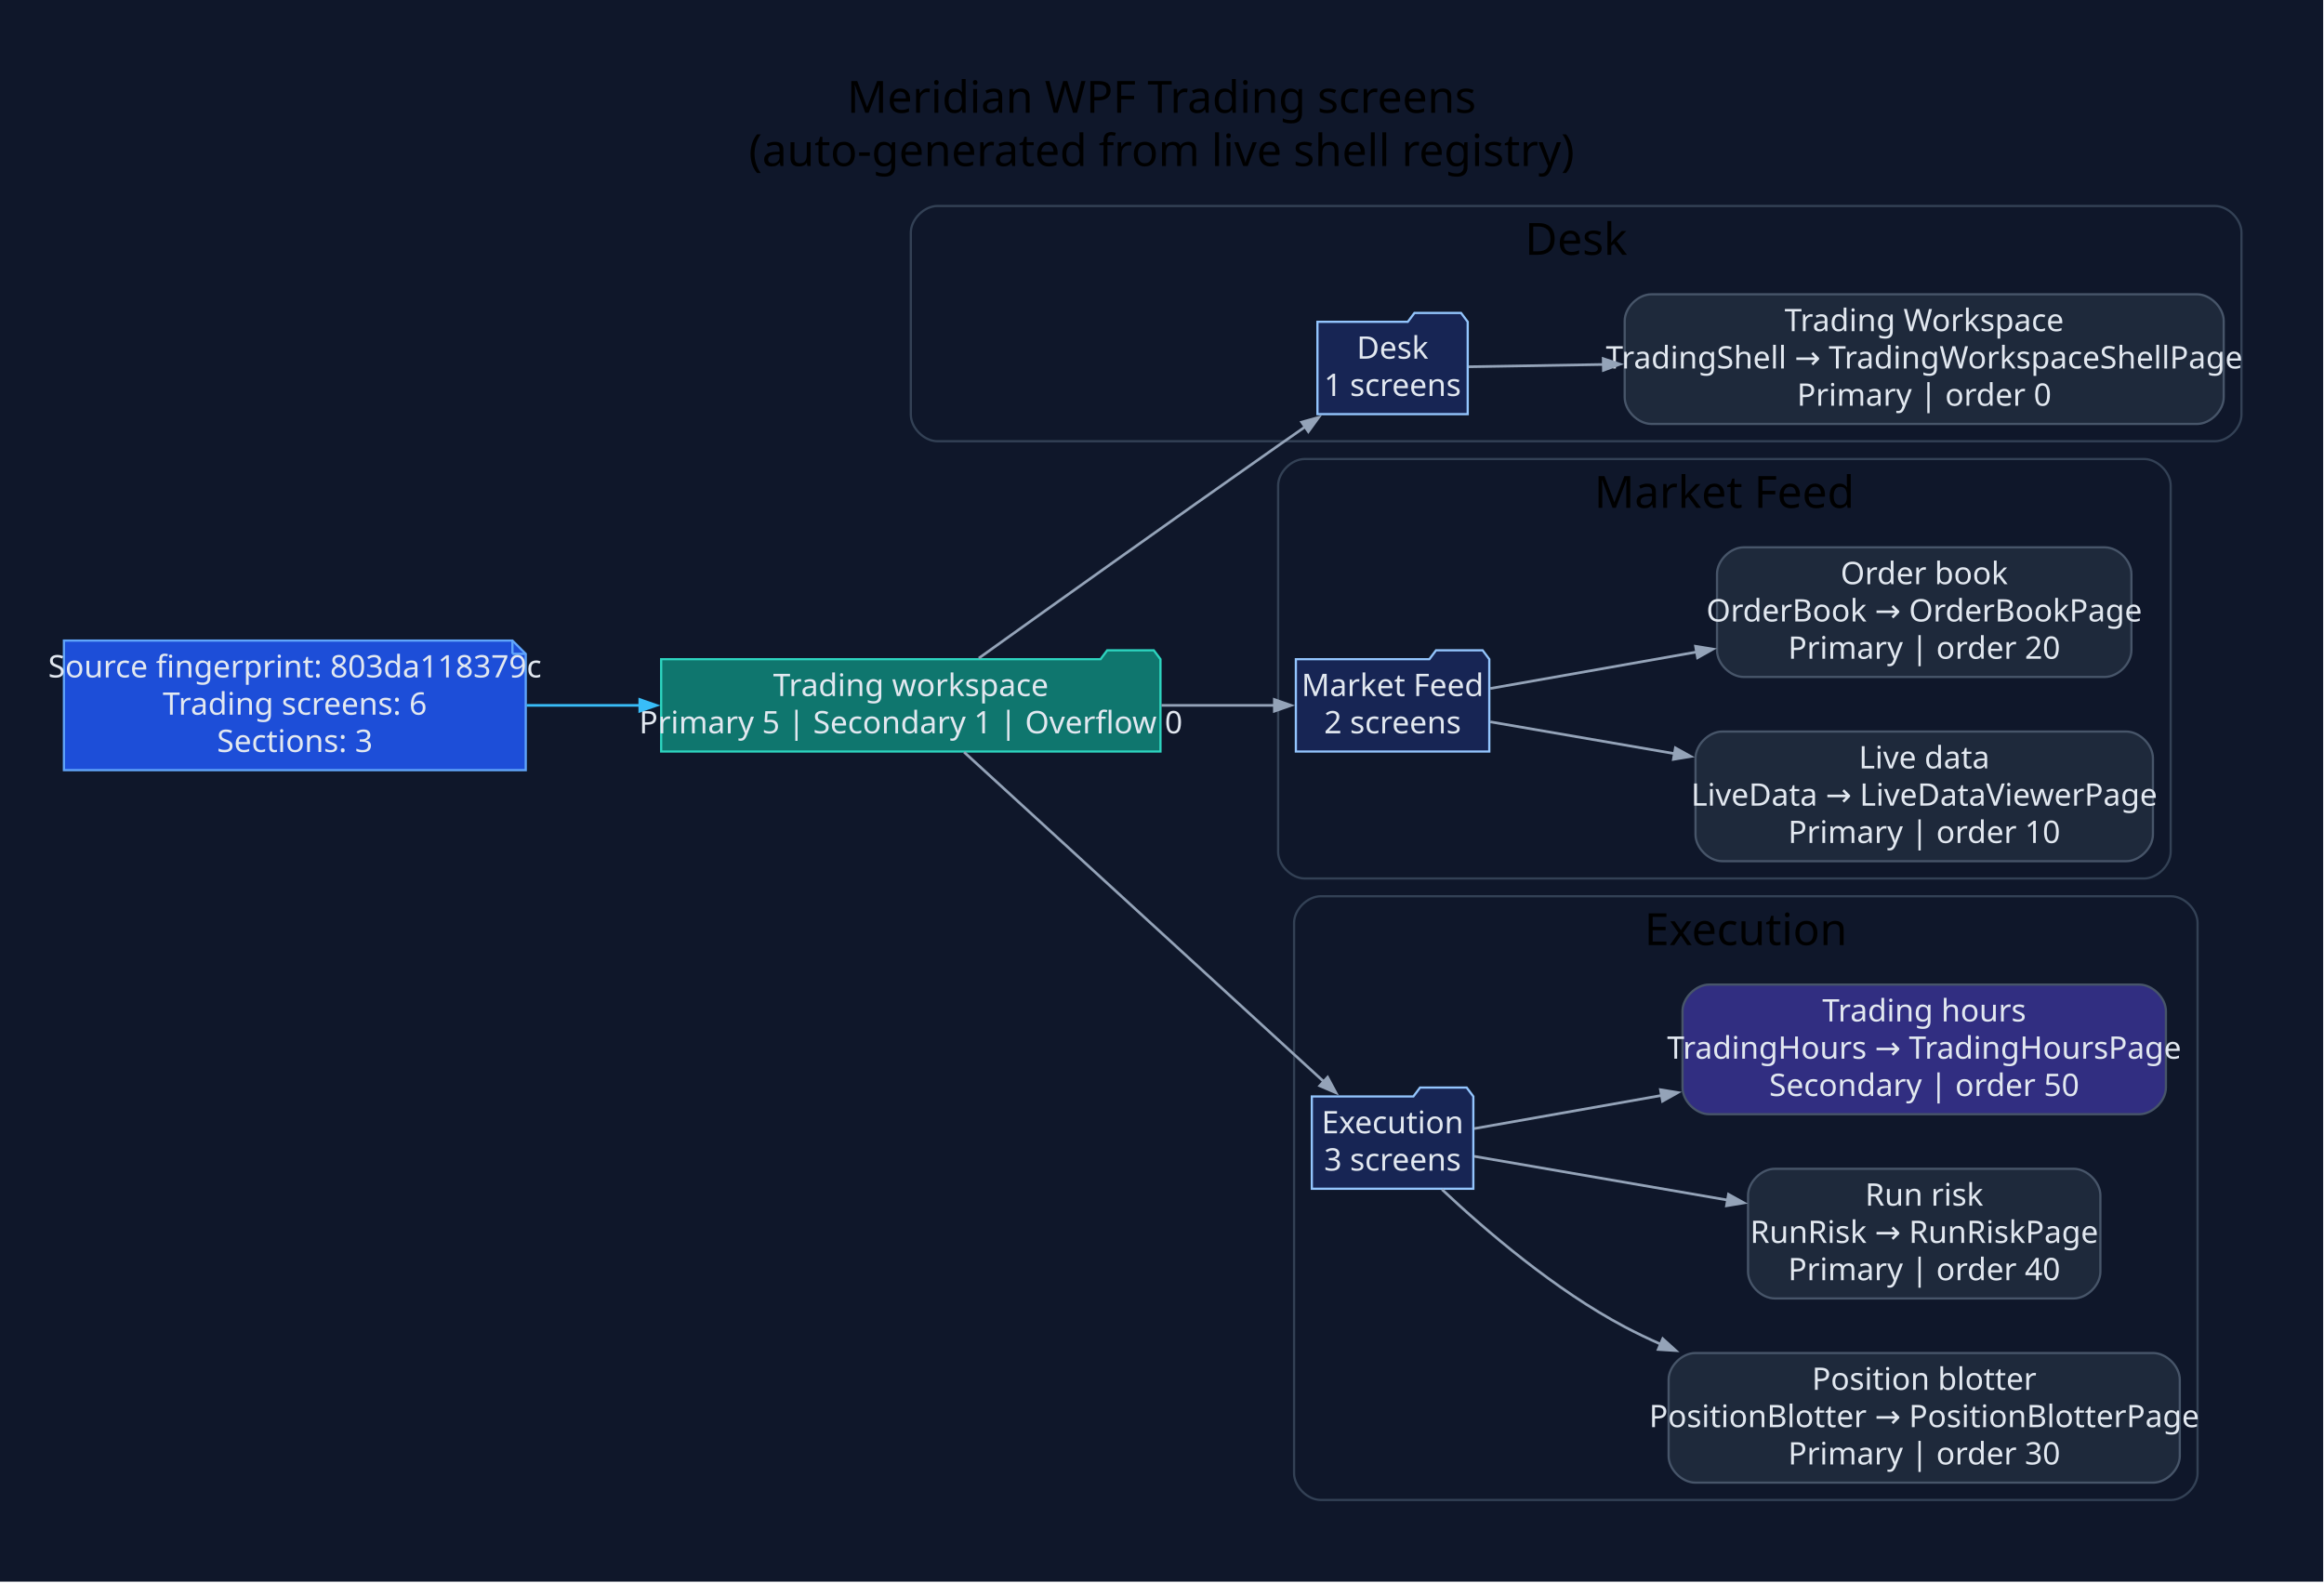
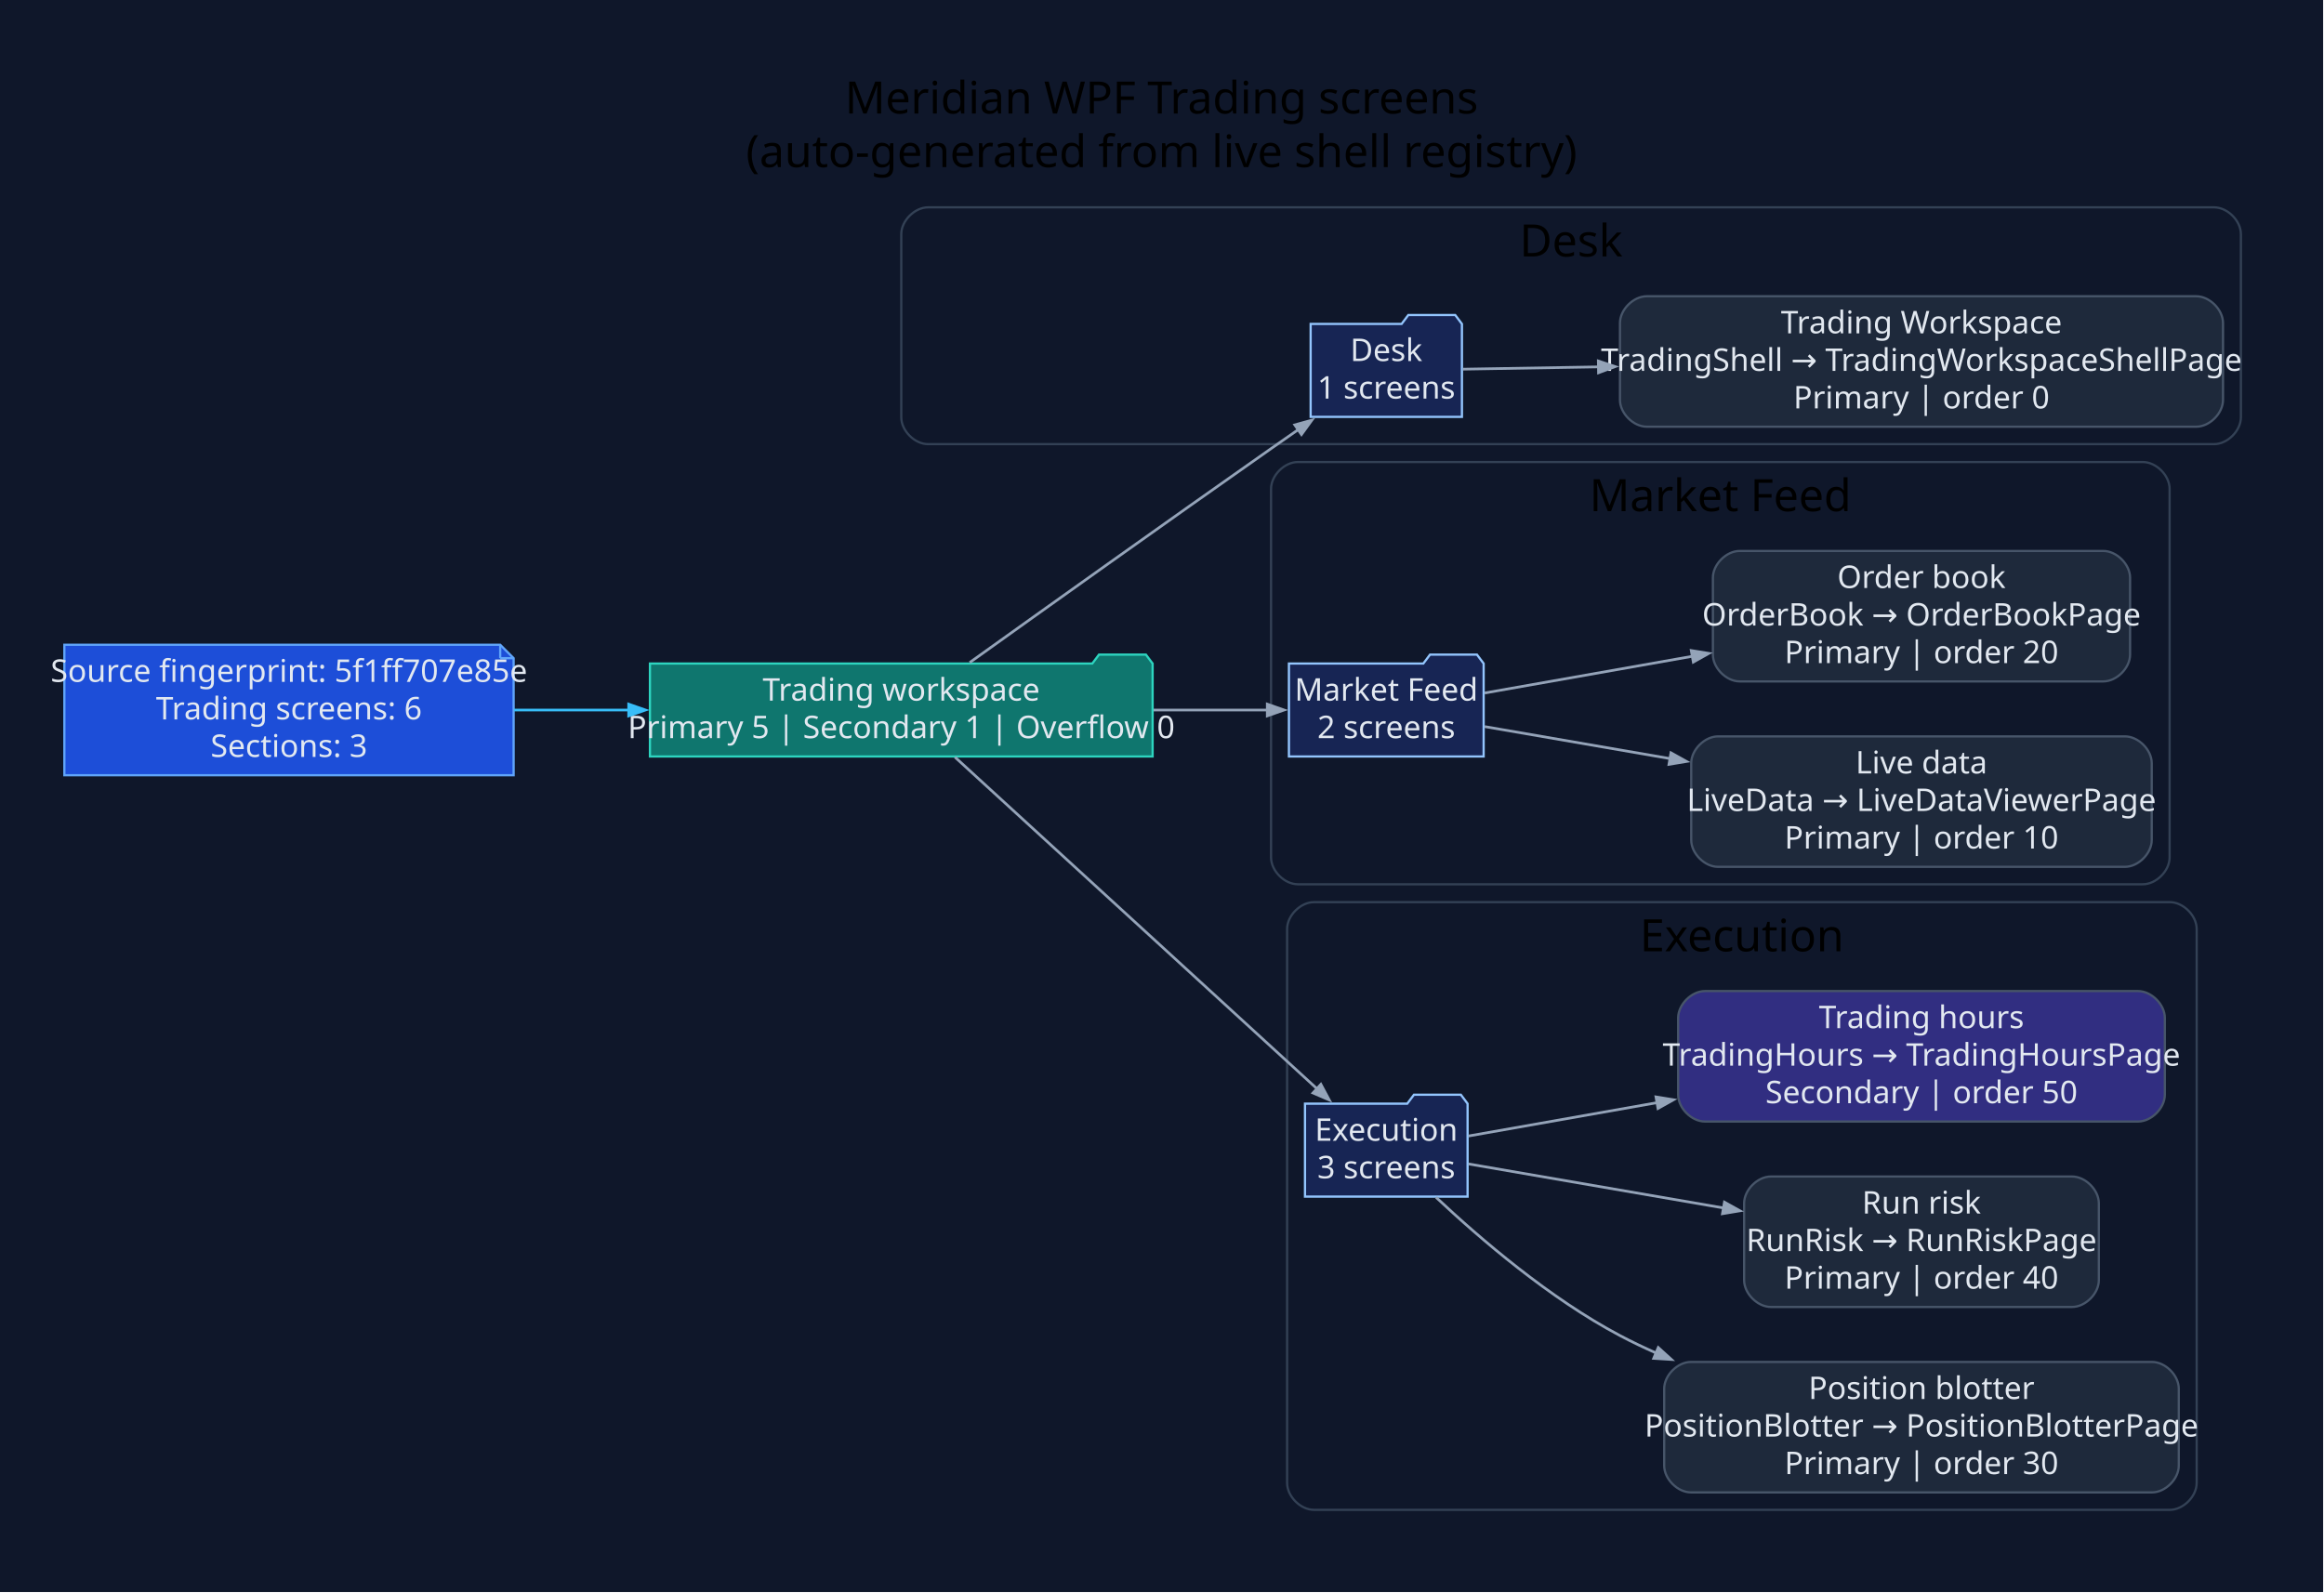
- <svg xmlns="http://www.w3.org/2000/svg" width="1047pt" height="713pt" viewBox="0.00 0.00 1047.00 713.00">
+ <svg xmlns="http://www.w3.org/2000/svg" width="1040pt" height="713pt" viewBox="0.00 0.00 1040.00 713.00">
  <g id="graph0" class="graph" transform="scale(1 1) rotate(0) translate(28.8 683.8)">
-     <polygon fill="#0f172a" stroke="none" points="-28.8,28.8 -28.8,-683.8 1017.82,-683.8 1017.82,28.8 -28.8,28.8" />
-     <text xml:space="preserve" text-anchor="middle" x="494.51" y="-633" font-family="Segoe UI" font-size="20.00">Meridian WPF Trading screens</text>
-     <text xml:space="preserve" text-anchor="middle" x="494.51" y="-609" font-family="Segoe UI" font-size="20.00">(auto-generated from live shell registry)</text>
+     <polygon fill="#0f172a" stroke="none" points="-28.8,28.8 -28.8,-683.8 1010.81,-683.8 1010.81,28.8 -28.8,28.8" />
+     <text xml:space="preserve" text-anchor="middle" x="491.01" y="-633" font-family="Segoe UI" font-size="20.00">Meridian WPF Trading screens</text>
+     <text xml:space="preserve" text-anchor="middle" x="491.01" y="-609" font-family="Segoe UI" font-size="20.00">(auto-generated from live shell registry)</text>
    <g id="clust1" class="cluster">
-       <path fill="#0f172a" stroke="#334155" d="M393.54,-485C393.54,-485 969.02,-485 969.02,-485 975.02,-485 981.02,-491 981.02,-497 981.02,-497 981.02,-579 981.02,-579 981.02,-585 975.02,-591 969.02,-591 969.02,-591 393.54,-591 393.54,-591 387.54,-591 381.54,-585 381.54,-579 381.54,-579 381.54,-497 381.54,-497 381.54,-491 387.54,-485 393.54,-485" />
-       <text xml:space="preserve" text-anchor="middle" x="681.28" y="-569" font-family="Segoe UI" font-size="20.00">Desk</text>
+       <path fill="#0f172a" stroke="#334155" d="M386.52,-485C386.52,-485 962.01,-485 962.01,-485 968.01,-485 974.01,-491 974.01,-497 974.01,-497 974.01,-579 974.01,-579 974.01,-585 968.01,-591 962.01,-591 962.01,-591 386.52,-591 386.52,-591 380.52,-591 374.52,-585 374.52,-579 374.52,-579 374.52,-497 374.52,-497 374.52,-491 380.52,-485 386.52,-485" />
+       <text xml:space="preserve" text-anchor="middle" x="674.27" y="-569" font-family="Segoe UI" font-size="20.00">Desk</text>
    </g>
    <g id="clust2" class="cluster">
-       <path fill="#0f172a" stroke="#334155" d="M559.01,-288C559.01,-288 937.13,-288 937.13,-288 943.13,-288 949.13,-294 949.13,-300 949.13,-300 949.13,-465 949.13,-465 949.13,-471 943.13,-477 937.13,-477 937.13,-477 559.01,-477 559.01,-477 553.01,-477 547.01,-471 547.01,-465 547.01,-465 547.01,-300 547.01,-300 547.01,-294 553.01,-288 559.01,-288" />
-       <text xml:space="preserve" text-anchor="middle" x="748.07" y="-455" font-family="Segoe UI" font-size="20.00">Market Feed</text>
+       <path fill="#0f172a" stroke="#334155" d="M552,-288C552,-288 930.11,-288 930.11,-288 936.11,-288 942.11,-294 942.11,-300 942.11,-300 942.11,-465 942.11,-465 942.11,-471 936.11,-477 930.11,-477 930.11,-477 552,-477 552,-477 546,-477 540,-471 540,-465 540,-465 540,-300 540,-300 540,-294 546,-288 552,-288" />
+       <text xml:space="preserve" text-anchor="middle" x="741.06" y="-455" font-family="Segoe UI" font-size="20.00">Market Feed</text>
    </g>
    <g id="clust3" class="cluster">
-       <path fill="#0f172a" stroke="#334155" d="M566.2,-8C566.2,-8 949.23,-8 949.23,-8 955.23,-8 961.23,-14 961.23,-20 961.23,-20 961.23,-268 961.23,-268 961.23,-274 955.23,-280 949.23,-280 949.23,-280 566.2,-280 566.2,-280 560.2,-280 554.2,-274 554.2,-268 554.2,-268 554.2,-20 554.2,-20 554.2,-14 560.2,-8 566.2,-8" />
-       <text xml:space="preserve" text-anchor="middle" x="757.72" y="-258" font-family="Segoe UI" font-size="20.00">Execution</text>
+       <path fill="#0f172a" stroke="#334155" d="M559.19,-8C559.19,-8 942.22,-8 942.22,-8 948.22,-8 954.22,-14 954.22,-20 954.22,-20 954.22,-268 954.22,-268 954.22,-274 948.22,-280 942.22,-280 942.22,-280 559.19,-280 559.19,-280 553.19,-280 547.19,-274 547.19,-268 547.19,-268 547.19,-20 547.19,-20 547.19,-14 553.19,-8 559.19,-8" />
+       <text xml:space="preserve" text-anchor="middle" x="750.7" y="-258" font-family="Segoe UI" font-size="20.00">Execution</text>
    </g>
    <g id="node1" class="node">
-       <polygon fill="#1d4ed8" stroke="#60a5fa" points="202.06,-395.2 0,-395.2 0,-336.8 208.06,-336.8 208.06,-389.2 202.06,-395.2" />
-       <polyline fill="none" stroke="#60a5fa" points="202.06,-395.2 202.06,-389.2" />
-       <polyline fill="none" stroke="#60a5fa" points="208.06,-389.2 202.06,-389.2" />
-       <text xml:space="preserve" text-anchor="middle" x="104.03" y="-378.6" font-family="Segoe UI" font-size="14.00" fill="#e2e8f0">Source fingerprint: 803da118379c</text>
-       <text xml:space="preserve" text-anchor="middle" x="104.03" y="-361.8" font-family="Segoe UI" font-size="14.00" fill="#e2e8f0">Trading screens: 6</text>
-       <text xml:space="preserve" text-anchor="middle" x="104.03" y="-345" font-family="Segoe UI" font-size="14.00" fill="#e2e8f0">Sections: 3</text>
+       <polygon fill="#1d4ed8" stroke="#60a5fa" points="195.05,-395.2 0,-395.2 0,-336.8 201.05,-336.8 201.05,-389.2 195.05,-395.2" />
+       <polyline fill="none" stroke="#60a5fa" points="195.05,-395.2 195.05,-389.2" />
+       <polyline fill="none" stroke="#60a5fa" points="201.05,-389.2 195.05,-389.2" />
+       <text xml:space="preserve" text-anchor="middle" x="100.52" y="-378.6" font-family="Segoe UI" font-size="14.00" fill="#e2e8f0">Source fingerprint: 5f1ff707e85e</text>
+       <text xml:space="preserve" text-anchor="middle" x="100.52" y="-361.8" font-family="Segoe UI" font-size="14.00" fill="#e2e8f0">Trading screens: 6</text>
+       <text xml:space="preserve" text-anchor="middle" x="100.52" y="-345" font-family="Segoe UI" font-size="14.00" fill="#e2e8f0">Sections: 3</text>
    </g>
    <g id="node2" class="node">
-       <polygon fill="#0f766e" stroke="#2dd4bf" points="494.01,-386.8 491.01,-390.8 470.01,-390.8 467.01,-386.8 269.06,-386.8 269.06,-345.2 494.01,-345.2 494.01,-386.8" />
-       <text xml:space="preserve" text-anchor="middle" x="381.54" y="-370.2" font-family="Segoe UI" font-size="14.00" fill="#e2e8f0">Trading workspace</text>
-       <text xml:space="preserve" text-anchor="middle" x="381.54" y="-353.4" font-family="Segoe UI" font-size="14.00" fill="#e2e8f0">Primary 5 | Secondary 1 | Overflow 0</text>
+       <polygon fill="#0f766e" stroke="#2dd4bf" points="487,-386.8 484,-390.8 463,-390.8 460,-386.8 262.05,-386.8 262.05,-345.2 487,-345.2 487,-386.8" />
+       <text xml:space="preserve" text-anchor="middle" x="374.52" y="-370.2" font-family="Segoe UI" font-size="14.00" fill="#e2e8f0">Trading workspace</text>
+       <text xml:space="preserve" text-anchor="middle" x="374.52" y="-353.4" font-family="Segoe UI" font-size="14.00" fill="#e2e8f0">Primary 5 | Secondary 1 | Overflow 0</text>
    </g>
    <g id="edge1" class="edge">
-       <path fill="none" stroke="#38bdf8" stroke-width="1.2" d="M208.4,-366C225.18,-366 242.68,-366 259.82,-366" />
-       <polygon fill="#38bdf8" stroke="#38bdf8" stroke-width="1.2" points="259.43,-368.63 266.93,-366 259.43,-363.38 259.43,-368.63" />
+       <path fill="none" stroke="#38bdf8" stroke-width="1.2" d="M201.26,-366C218.05,-366 235.63,-366 252.87,-366" />
+       <polygon fill="#38bdf8" stroke="#38bdf8" stroke-width="1.2" points="252.54,-368.63 260.04,-366 252.54,-363.38 252.54,-368.63" />
    </g>
    <g id="node3" class="node">
-       <polygon fill="#172554" stroke="#93c5fd" points="632.43,-538.8 629.43,-542.8 608.43,-542.8 605.43,-538.8 564.73,-538.8 564.73,-497.2 632.43,-497.2 632.43,-538.8" />
-       <text xml:space="preserve" text-anchor="middle" x="598.58" y="-522.2" font-family="Segoe UI" font-size="14.00" fill="#e2e8f0">Desk</text>
-       <text xml:space="preserve" text-anchor="middle" x="598.58" y="-505.4" font-family="Segoe UI" font-size="14.00" fill="#e2e8f0">1 screens</text>
+       <polygon fill="#172554" stroke="#93c5fd" points="625.42,-538.8 622.42,-542.8 601.42,-542.8 598.42,-538.8 557.72,-538.8 557.72,-497.2 625.42,-497.2 625.42,-538.8" />
+       <text xml:space="preserve" text-anchor="middle" x="591.57" y="-522.2" font-family="Segoe UI" font-size="14.00" fill="#e2e8f0">Desk</text>
+       <text xml:space="preserve" text-anchor="middle" x="591.57" y="-505.4" font-family="Segoe UI" font-size="14.00" fill="#e2e8f0">1 screens</text>
    </g>
    <g id="edge2" class="edge">
-       <path fill="none" stroke="#94a3b8" stroke-width="1.2" d="M412.17,-387.25C445.04,-410.78 499.68,-449.79 547.01,-483 551,-485.8 555.17,-488.71 559.34,-491.61" />
-       <polygon fill="#94a3b8" stroke="#94a3b8" stroke-width="1.2" points="557.63,-493.62 565.29,-495.74 560.63,-489.31 557.63,-493.62" />
+       <path fill="none" stroke="#94a3b8" stroke-width="1.2" d="M405.15,-387.25C438.02,-410.78 492.67,-449.79 540,-483 543.98,-485.8 548.16,-488.71 552.32,-491.61" />
+       <polygon fill="#94a3b8" stroke="#94a3b8" stroke-width="1.2" points="550.62,-493.62 558.28,-495.74 553.61,-489.31 550.62,-493.62" />
    </g>
    <g id="node5" class="node">
-       <polygon fill="#172554" stroke="#93c5fd" points="642.15,-386.8 639.15,-390.8 618.15,-390.8 615.15,-386.8 555.01,-386.8 555.01,-345.2 642.15,-345.2 642.15,-386.8" />
-       <text xml:space="preserve" text-anchor="middle" x="598.58" y="-370.2" font-family="Segoe UI" font-size="14.00" fill="#e2e8f0">Market Feed</text>
-       <text xml:space="preserve" text-anchor="middle" x="598.58" y="-353.4" font-family="Segoe UI" font-size="14.00" fill="#e2e8f0">2 screens</text>
+       <polygon fill="#172554" stroke="#93c5fd" points="635.14,-386.8 632.14,-390.8 611.14,-390.8 608.14,-386.8 548,-386.8 548,-345.2 635.14,-345.2 635.14,-386.8" />
+       <text xml:space="preserve" text-anchor="middle" x="591.57" y="-370.2" font-family="Segoe UI" font-size="14.00" fill="#e2e8f0">Market Feed</text>
+       <text xml:space="preserve" text-anchor="middle" x="591.57" y="-353.4" font-family="Segoe UI" font-size="14.00" fill="#e2e8f0">2 screens</text>
    </g>
    <g id="edge4" class="edge">
-       <path fill="none" stroke="#94a3b8" stroke-width="1.2" d="M494.47,-366C512.38,-366 530.13,-366 545.73,-366" />
-       <polygon fill="#94a3b8" stroke="#94a3b8" stroke-width="1.2" points="545.33,-368.63 552.83,-366 545.33,-363.38 545.33,-368.63" />
+       <path fill="none" stroke="#94a3b8" stroke-width="1.2" d="M487.45,-366C505.37,-366 523.12,-366 538.72,-366" />
+       <polygon fill="#94a3b8" stroke="#94a3b8" stroke-width="1.2" points="538.32,-368.63 545.82,-366 538.32,-363.38 538.32,-368.63" />
    </g>
    <g id="node8" class="node">
-       <polygon fill="#172554" stroke="#93c5fd" points="634.96,-189.8 631.96,-193.8 610.96,-193.8 607.96,-189.8 562.2,-189.8 562.2,-148.2 634.96,-148.2 634.96,-189.8" />
-       <text xml:space="preserve" text-anchor="middle" x="598.58" y="-173.2" font-family="Segoe UI" font-size="14.00" fill="#e2e8f0">Execution</text>
-       <text xml:space="preserve" text-anchor="middle" x="598.58" y="-156.4" font-family="Segoe UI" font-size="14.00" fill="#e2e8f0">3 screens</text>
+       <polygon fill="#172554" stroke="#93c5fd" points="627.95,-189.8 624.95,-193.8 603.95,-193.8 600.95,-189.8 555.19,-189.8 555.19,-148.2 627.95,-148.2 627.95,-189.8" />
+       <text xml:space="preserve" text-anchor="middle" x="591.57" y="-173.2" font-family="Segoe UI" font-size="14.00" fill="#e2e8f0">Execution</text>
+       <text xml:space="preserve" text-anchor="middle" x="591.57" y="-156.4" font-family="Segoe UI" font-size="14.00" fill="#e2e8f0">3 screens</text>
    </g>
    <g id="edge7" class="edge">
-       <path fill="none" stroke="#94a3b8" stroke-width="1.2" d="M405.55,-344.92C444.73,-309.02 524.37,-236.06 567.77,-196.31" />
-       <polygon fill="#94a3b8" stroke="#94a3b8" stroke-width="1.2" points="569.31,-198.46 573.07,-191.46 565.76,-194.59 569.31,-198.46" />
+       <path fill="none" stroke="#94a3b8" stroke-width="1.2" d="M398.54,-344.92C437.72,-309.02 517.36,-236.06 560.75,-196.31" />
+       <polygon fill="#94a3b8" stroke="#94a3b8" stroke-width="1.2" points="562.3,-198.46 566.05,-191.46 558.75,-194.59 562.3,-198.46" />
    </g>
    <g id="node4" class="node">
-       <path fill="#1e293b" stroke="#475569" d="M961.02,-551.2C961.02,-551.2 715.15,-551.2 715.15,-551.2 709.15,-551.2 703.15,-545.2 703.15,-539.2 703.15,-539.2 703.15,-504.8 703.15,-504.8 703.15,-498.8 709.15,-492.8 715.15,-492.8 715.15,-492.8 961.02,-492.8 961.02,-492.8 967.02,-492.8 973.02,-498.8 973.02,-504.8 973.02,-504.8 973.02,-539.2 973.02,-539.2 973.02,-545.2 967.02,-551.2 961.02,-551.2" />
-       <text xml:space="preserve" text-anchor="middle" x="838.09" y="-534.6" font-family="Segoe UI" font-size="14.00" fill="#e2e8f0">Trading Workspace</text>
-       <text xml:space="preserve" text-anchor="middle" x="838.09" y="-517.8" font-family="Segoe UI" font-size="14.00" fill="#e2e8f0">TradingShell → TradingWorkspaceShellPage</text>
-       <text xml:space="preserve" text-anchor="middle" x="838.09" y="-501" font-family="Segoe UI" font-size="14.00" fill="#e2e8f0">Primary | order 0</text>
+       <path fill="#1e293b" stroke="#475569" d="M954.01,-551.2C954.01,-551.2 708.14,-551.2 708.14,-551.2 702.14,-551.2 696.14,-545.2 696.14,-539.2 696.14,-539.2 696.14,-504.8 696.14,-504.8 696.14,-498.8 702.14,-492.8 708.14,-492.8 708.14,-492.8 954.01,-492.8 954.01,-492.8 960.01,-492.8 966.01,-498.8 966.01,-504.8 966.01,-504.8 966.01,-539.2 966.01,-539.2 966.01,-545.2 960.01,-551.2 954.01,-551.2" />
+       <text xml:space="preserve" text-anchor="middle" x="831.07" y="-534.6" font-family="Segoe UI" font-size="14.00" fill="#e2e8f0">Trading Workspace</text>
+       <text xml:space="preserve" text-anchor="middle" x="831.07" y="-517.8" font-family="Segoe UI" font-size="14.00" fill="#e2e8f0">TradingShell → TradingWorkspaceShellPage</text>
+       <text xml:space="preserve" text-anchor="middle" x="831.07" y="-501" font-family="Segoe UI" font-size="14.00" fill="#e2e8f0">Primary | order 0</text>
    </g>
    <g id="edge3" class="edge">
-       <path fill="none" stroke="#94a3b8" stroke-width="1.2" d="M632.86,-518.56C649.54,-518.84 671,-519.2 693.73,-519.59" />
-       <polygon fill="#94a3b8" stroke="#94a3b8" stroke-width="1.2" points="693.48,-522.21 701.02,-519.71 693.56,-516.96 693.48,-522.21" />
+       <path fill="none" stroke="#94a3b8" stroke-width="1.2" d="M625.84,-518.56C642.52,-518.84 663.99,-519.2 686.71,-519.59" />
+       <polygon fill="#94a3b8" stroke="#94a3b8" stroke-width="1.2" points="686.46,-522.21 694,-519.71 686.55,-516.96 686.46,-522.21" />
    </g>
    <g id="node6" class="node">
-       <path fill="#1e293b" stroke="#475569" d="M929.13,-354.2C929.13,-354.2 747.05,-354.2 747.05,-354.2 741.05,-354.2 735.05,-348.2 735.05,-342.2 735.05,-342.2 735.05,-307.8 735.05,-307.8 735.05,-301.8 741.05,-295.8 747.05,-295.8 747.05,-295.8 929.13,-295.8 929.13,-295.8 935.13,-295.8 941.13,-301.8 941.13,-307.8 941.13,-307.8 941.13,-342.2 941.13,-342.2 941.13,-348.2 935.13,-354.2 929.13,-354.2" />
-       <text xml:space="preserve" text-anchor="middle" x="838.09" y="-337.6" font-family="Segoe UI" font-size="14.00" fill="#e2e8f0">Live data</text>
-       <text xml:space="preserve" text-anchor="middle" x="838.09" y="-320.8" font-family="Segoe UI" font-size="14.00" fill="#e2e8f0">LiveData → LiveDataViewerPage</text>
-       <text xml:space="preserve" text-anchor="middle" x="838.09" y="-304" font-family="Segoe UI" font-size="14.00" fill="#e2e8f0">Primary | order 10</text>
+       <path fill="#1e293b" stroke="#475569" d="M922.11,-354.2C922.11,-354.2 740.03,-354.2 740.03,-354.2 734.03,-354.2 728.03,-348.2 728.03,-342.2 728.03,-342.2 728.03,-307.8 728.03,-307.8 728.03,-301.8 734.03,-295.8 740.03,-295.8 740.03,-295.8 922.11,-295.8 922.11,-295.8 928.11,-295.8 934.11,-301.8 934.11,-307.8 934.11,-307.8 934.11,-342.2 934.11,-342.2 934.11,-348.2 928.11,-354.2 922.11,-354.2" />
+       <text xml:space="preserve" text-anchor="middle" x="831.07" y="-337.6" font-family="Segoe UI" font-size="14.00" fill="#e2e8f0">Live data</text>
+       <text xml:space="preserve" text-anchor="middle" x="831.07" y="-320.8" font-family="Segoe UI" font-size="14.00" fill="#e2e8f0">LiveData → LiveDataViewerPage</text>
+       <text xml:space="preserve" text-anchor="middle" x="831.07" y="-304" font-family="Segoe UI" font-size="14.00" fill="#e2e8f0">Primary | order 10</text>
    </g>
    <g id="edge5" class="edge">
-       <path fill="none" stroke="#94a3b8" stroke-width="1.2" d="M642.59,-358.58C665.97,-354.54 696.08,-349.34 725.58,-344.25" />
-       <polygon fill="#94a3b8" stroke="#94a3b8" stroke-width="1.2" points="725.98,-346.84 732.92,-342.98 725.08,-341.67 725.98,-346.84" />
+       <path fill="none" stroke="#94a3b8" stroke-width="1.2" d="M635.58,-358.58C658.96,-354.54 689.06,-349.34 718.57,-344.25" />
+       <polygon fill="#94a3b8" stroke="#94a3b8" stroke-width="1.2" points="718.96,-346.84 725.91,-342.98 718.07,-341.67 718.96,-346.84" />
    </g>
    <g id="node7" class="node">
-       <path fill="#1e293b" stroke="#475569" d="M919.43,-437.2C919.43,-437.2 756.74,-437.2 756.74,-437.2 750.74,-437.2 744.74,-431.2 744.74,-425.2 744.74,-425.2 744.74,-390.8 744.74,-390.8 744.74,-384.8 750.74,-378.8 756.74,-378.8 756.74,-378.8 919.43,-378.8 919.43,-378.8 925.43,-378.8 931.43,-384.8 931.43,-390.8 931.43,-390.8 931.43,-425.2 931.43,-425.2 931.43,-431.2 925.43,-437.2 919.43,-437.2" />
-       <text xml:space="preserve" text-anchor="middle" x="838.09" y="-420.6" font-family="Segoe UI" font-size="14.00" fill="#e2e8f0">Order book</text>
-       <text xml:space="preserve" text-anchor="middle" x="838.09" y="-403.8" font-family="Segoe UI" font-size="14.00" fill="#e2e8f0">OrderBook → OrderBookPage</text>
-       <text xml:space="preserve" text-anchor="middle" x="838.09" y="-387" font-family="Segoe UI" font-size="14.00" fill="#e2e8f0">Primary | order 20</text>
+       <path fill="#1e293b" stroke="#475569" d="M912.42,-437.2C912.42,-437.2 749.73,-437.2 749.73,-437.2 743.73,-437.2 737.73,-431.2 737.73,-425.2 737.73,-425.2 737.73,-390.8 737.73,-390.8 737.73,-384.8 743.73,-378.8 749.73,-378.8 749.73,-378.8 912.42,-378.8 912.42,-378.8 918.42,-378.8 924.42,-384.8 924.42,-390.8 924.42,-390.8 924.42,-425.2 924.42,-425.2 924.42,-431.2 918.42,-437.2 912.42,-437.2" />
+       <text xml:space="preserve" text-anchor="middle" x="831.07" y="-420.6" font-family="Segoe UI" font-size="14.00" fill="#e2e8f0">Order book</text>
+       <text xml:space="preserve" text-anchor="middle" x="831.07" y="-403.8" font-family="Segoe UI" font-size="14.00" fill="#e2e8f0">OrderBook → OrderBookPage</text>
+       <text xml:space="preserve" text-anchor="middle" x="831.07" y="-387" font-family="Segoe UI" font-size="14.00" fill="#e2e8f0">Primary | order 20</text>
    </g>
    <g id="edge6" class="edge">
-       <path fill="none" stroke="#94a3b8" stroke-width="1.2" d="M642.59,-373.61C668.62,-378.21 702.97,-384.28 735.56,-390.05" />
-       <polygon fill="#94a3b8" stroke="#94a3b8" stroke-width="1.2" points="735.07,-392.62 742.91,-391.35 735.98,-387.46 735.07,-392.62" />
+       <path fill="none" stroke="#94a3b8" stroke-width="1.2" d="M635.58,-373.61C661.6,-378.21 695.96,-384.28 728.55,-390.05" />
+       <polygon fill="#94a3b8" stroke="#94a3b8" stroke-width="1.2" points="728.05,-392.62 735.9,-391.35 728.97,-387.46 728.05,-392.62" />
    </g>
    <g id="node9" class="node">
-       <path fill="#1e293b" stroke="#475569" d="M941.23,-74.2C941.23,-74.2 734.94,-74.2 734.94,-74.2 728.94,-74.2 722.94,-68.2 722.94,-62.2 722.94,-62.2 722.94,-27.8 722.94,-27.8 722.94,-21.8 728.94,-15.8 734.94,-15.8 734.94,-15.8 941.23,-15.8 941.23,-15.8 947.23,-15.8 953.23,-21.8 953.23,-27.8 953.23,-27.8 953.23,-62.2 953.23,-62.2 953.23,-68.2 947.23,-74.2 941.23,-74.2" />
-       <text xml:space="preserve" text-anchor="middle" x="838.09" y="-57.6" font-family="Segoe UI" font-size="14.00" fill="#e2e8f0">Position blotter</text>
-       <text xml:space="preserve" text-anchor="middle" x="838.09" y="-40.8" font-family="Segoe UI" font-size="14.00" fill="#e2e8f0">PositionBlotter → PositionBlotterPage</text>
-       <text xml:space="preserve" text-anchor="middle" x="838.09" y="-24" font-family="Segoe UI" font-size="14.00" fill="#e2e8f0">Primary | order 30</text>
+       <path fill="#1e293b" stroke="#475569" d="M934.22,-74.2C934.22,-74.2 727.93,-74.2 727.93,-74.2 721.93,-74.2 715.93,-68.2 715.93,-62.2 715.93,-62.2 715.93,-27.8 715.93,-27.8 715.93,-21.8 721.93,-15.8 727.93,-15.8 727.93,-15.8 934.22,-15.8 934.22,-15.8 940.22,-15.8 946.22,-21.8 946.22,-27.8 946.22,-27.8 946.22,-62.2 946.22,-62.2 946.22,-68.2 940.22,-74.2 934.22,-74.2" />
+       <text xml:space="preserve" text-anchor="middle" x="831.07" y="-57.6" font-family="Segoe UI" font-size="14.00" fill="#e2e8f0">Position blotter</text>
+       <text xml:space="preserve" text-anchor="middle" x="831.07" y="-40.8" font-family="Segoe UI" font-size="14.00" fill="#e2e8f0">PositionBlotter → PositionBlotterPage</text>
+       <text xml:space="preserve" text-anchor="middle" x="831.07" y="-24" font-family="Segoe UI" font-size="14.00" fill="#e2e8f0">Primary | order 30</text>
    </g>
    <g id="edge8" class="edge">
-       <path fill="none" stroke="#94a3b8" stroke-width="1.2" d="M620.86,-147.87C640.67,-129.25 671.78,-102.59 703.15,-86 708.42,-83.21 713.91,-80.58 719.53,-78.11" />
-       <polygon fill="#94a3b8" stroke="#94a3b8" stroke-width="1.2" points="720.29,-80.64 726.18,-75.3 718.25,-75.8 720.29,-80.64" />
+       <path fill="none" stroke="#94a3b8" stroke-width="1.2" d="M613.85,-147.87C633.66,-129.25 664.77,-102.59 696.14,-86 701.41,-83.21 706.9,-80.58 712.52,-78.11" />
+       <polygon fill="#94a3b8" stroke="#94a3b8" stroke-width="1.2" points="713.28,-80.64 719.16,-75.3 711.23,-75.8 713.28,-80.64" />
    </g>
    <g id="node10" class="node">
-       <path fill="#1e293b" stroke="#475569" d="M905.46,-157.2C905.46,-157.2 770.72,-157.2 770.72,-157.2 764.72,-157.2 758.72,-151.2 758.72,-145.2 758.72,-145.2 758.72,-110.8 758.72,-110.8 758.72,-104.8 764.72,-98.8 770.72,-98.8 770.72,-98.8 905.46,-98.8 905.46,-98.8 911.46,-98.8 917.46,-104.8 917.46,-110.8 917.46,-110.8 917.46,-145.2 917.46,-145.2 917.46,-151.2 911.46,-157.2 905.46,-157.2" />
-       <text xml:space="preserve" text-anchor="middle" x="838.09" y="-140.6" font-family="Segoe UI" font-size="14.00" fill="#e2e8f0">Run risk</text>
-       <text xml:space="preserve" text-anchor="middle" x="838.09" y="-123.8" font-family="Segoe UI" font-size="14.00" fill="#e2e8f0">RunRisk → RunRiskPage</text>
-       <text xml:space="preserve" text-anchor="middle" x="838.09" y="-107" font-family="Segoe UI" font-size="14.00" fill="#e2e8f0">Primary | order 40</text>
+       <path fill="#1e293b" stroke="#475569" d="M898.44,-157.2C898.44,-157.2 763.7,-157.2 763.7,-157.2 757.7,-157.2 751.7,-151.2 751.7,-145.2 751.7,-145.2 751.7,-110.8 751.7,-110.8 751.7,-104.8 757.7,-98.8 763.7,-98.8 763.7,-98.8 898.44,-98.8 898.44,-98.8 904.44,-98.8 910.44,-104.8 910.44,-110.8 910.44,-110.8 910.44,-145.2 910.44,-145.2 910.44,-151.2 904.44,-157.2 898.44,-157.2" />
+       <text xml:space="preserve" text-anchor="middle" x="831.07" y="-140.6" font-family="Segoe UI" font-size="14.00" fill="#e2e8f0">Run risk</text>
+       <text xml:space="preserve" text-anchor="middle" x="831.07" y="-123.8" font-family="Segoe UI" font-size="14.00" fill="#e2e8f0">RunRisk → RunRiskPage</text>
+       <text xml:space="preserve" text-anchor="middle" x="831.07" y="-107" font-family="Segoe UI" font-size="14.00" fill="#e2e8f0">Primary | order 40</text>
    </g>
    <g id="edge9" class="edge">
-       <path fill="none" stroke="#94a3b8" stroke-width="1.2" d="M635.39,-162.82C665.63,-157.6 710.21,-149.9 749.76,-143.07" />
-       <polygon fill="#94a3b8" stroke="#94a3b8" stroke-width="1.2" points="749.91,-145.71 756.86,-141.85 749.02,-140.54 749.91,-145.71" />
+       <path fill="none" stroke="#94a3b8" stroke-width="1.2" d="M628.38,-162.82C658.62,-157.6 703.19,-149.9 742.75,-143.07" />
+       <polygon fill="#94a3b8" stroke="#94a3b8" stroke-width="1.2" points="742.9,-145.71 749.84,-141.85 742,-140.54 742.9,-145.71" />
    </g>
    <g id="node11" class="node">
-       <path fill="#312e81" stroke="#475569" d="M934.98,-240.2C934.98,-240.2 741.19,-240.2 741.19,-240.2 735.19,-240.2 729.19,-234.2 729.19,-228.2 729.19,-228.2 729.19,-193.8 729.19,-193.8 729.19,-187.8 735.19,-181.8 741.19,-181.8 741.19,-181.8 934.98,-181.8 934.98,-181.8 940.98,-181.8 946.98,-187.8 946.98,-193.8 946.98,-193.8 946.98,-228.2 946.98,-228.2 946.98,-234.2 940.98,-240.2 934.98,-240.2" />
-       <text xml:space="preserve" text-anchor="middle" x="838.09" y="-223.6" font-family="Segoe UI" font-size="14.00" fill="#e2e8f0">Trading hours</text>
-       <text xml:space="preserve" text-anchor="middle" x="838.09" y="-206.8" font-family="Segoe UI" font-size="14.00" fill="#e2e8f0">TradingHours → TradingHoursPage</text>
-       <text xml:space="preserve" text-anchor="middle" x="838.09" y="-190" font-family="Segoe UI" font-size="14.00" fill="#e2e8f0">Secondary | order 50</text>
+       <path fill="#312e81" stroke="#475569" d="M927.97,-240.2C927.97,-240.2 734.18,-240.2 734.18,-240.2 728.18,-240.2 722.18,-234.2 722.18,-228.2 722.18,-228.2 722.18,-193.8 722.18,-193.8 722.18,-187.8 728.18,-181.8 734.18,-181.8 734.18,-181.8 927.97,-181.8 927.97,-181.8 933.97,-181.8 939.97,-187.8 939.97,-193.8 939.97,-193.8 939.97,-228.2 939.97,-228.2 939.97,-234.2 933.97,-240.2 927.97,-240.2" />
+       <text xml:space="preserve" text-anchor="middle" x="831.07" y="-223.6" font-family="Segoe UI" font-size="14.00" fill="#e2e8f0">Trading hours</text>
+       <text xml:space="preserve" text-anchor="middle" x="831.07" y="-206.8" font-family="Segoe UI" font-size="14.00" fill="#e2e8f0">TradingHours → TradingHoursPage</text>
+       <text xml:space="preserve" text-anchor="middle" x="831.07" y="-190" font-family="Segoe UI" font-size="14.00" fill="#e2e8f0">Secondary | order 50</text>
    </g>
    <g id="edge10" class="edge">
-       <path fill="none" stroke="#94a3b8" stroke-width="1.2" d="M635.39,-175.33C658.16,-179.36 689.04,-184.82 719.8,-190.26" />
-       <polygon fill="#94a3b8" stroke="#94a3b8" stroke-width="1.2" points="719.26,-192.83 727.1,-191.55 720.18,-187.66 719.26,-192.83" />
+       <path fill="none" stroke="#94a3b8" stroke-width="1.2" d="M628.38,-175.33C651.15,-179.36 682.03,-184.82 712.78,-190.26" />
+       <polygon fill="#94a3b8" stroke="#94a3b8" stroke-width="1.2" points="712.25,-192.83 720.09,-191.55 713.16,-187.66 712.25,-192.83" />
    </g>
  </g>
</svg>
